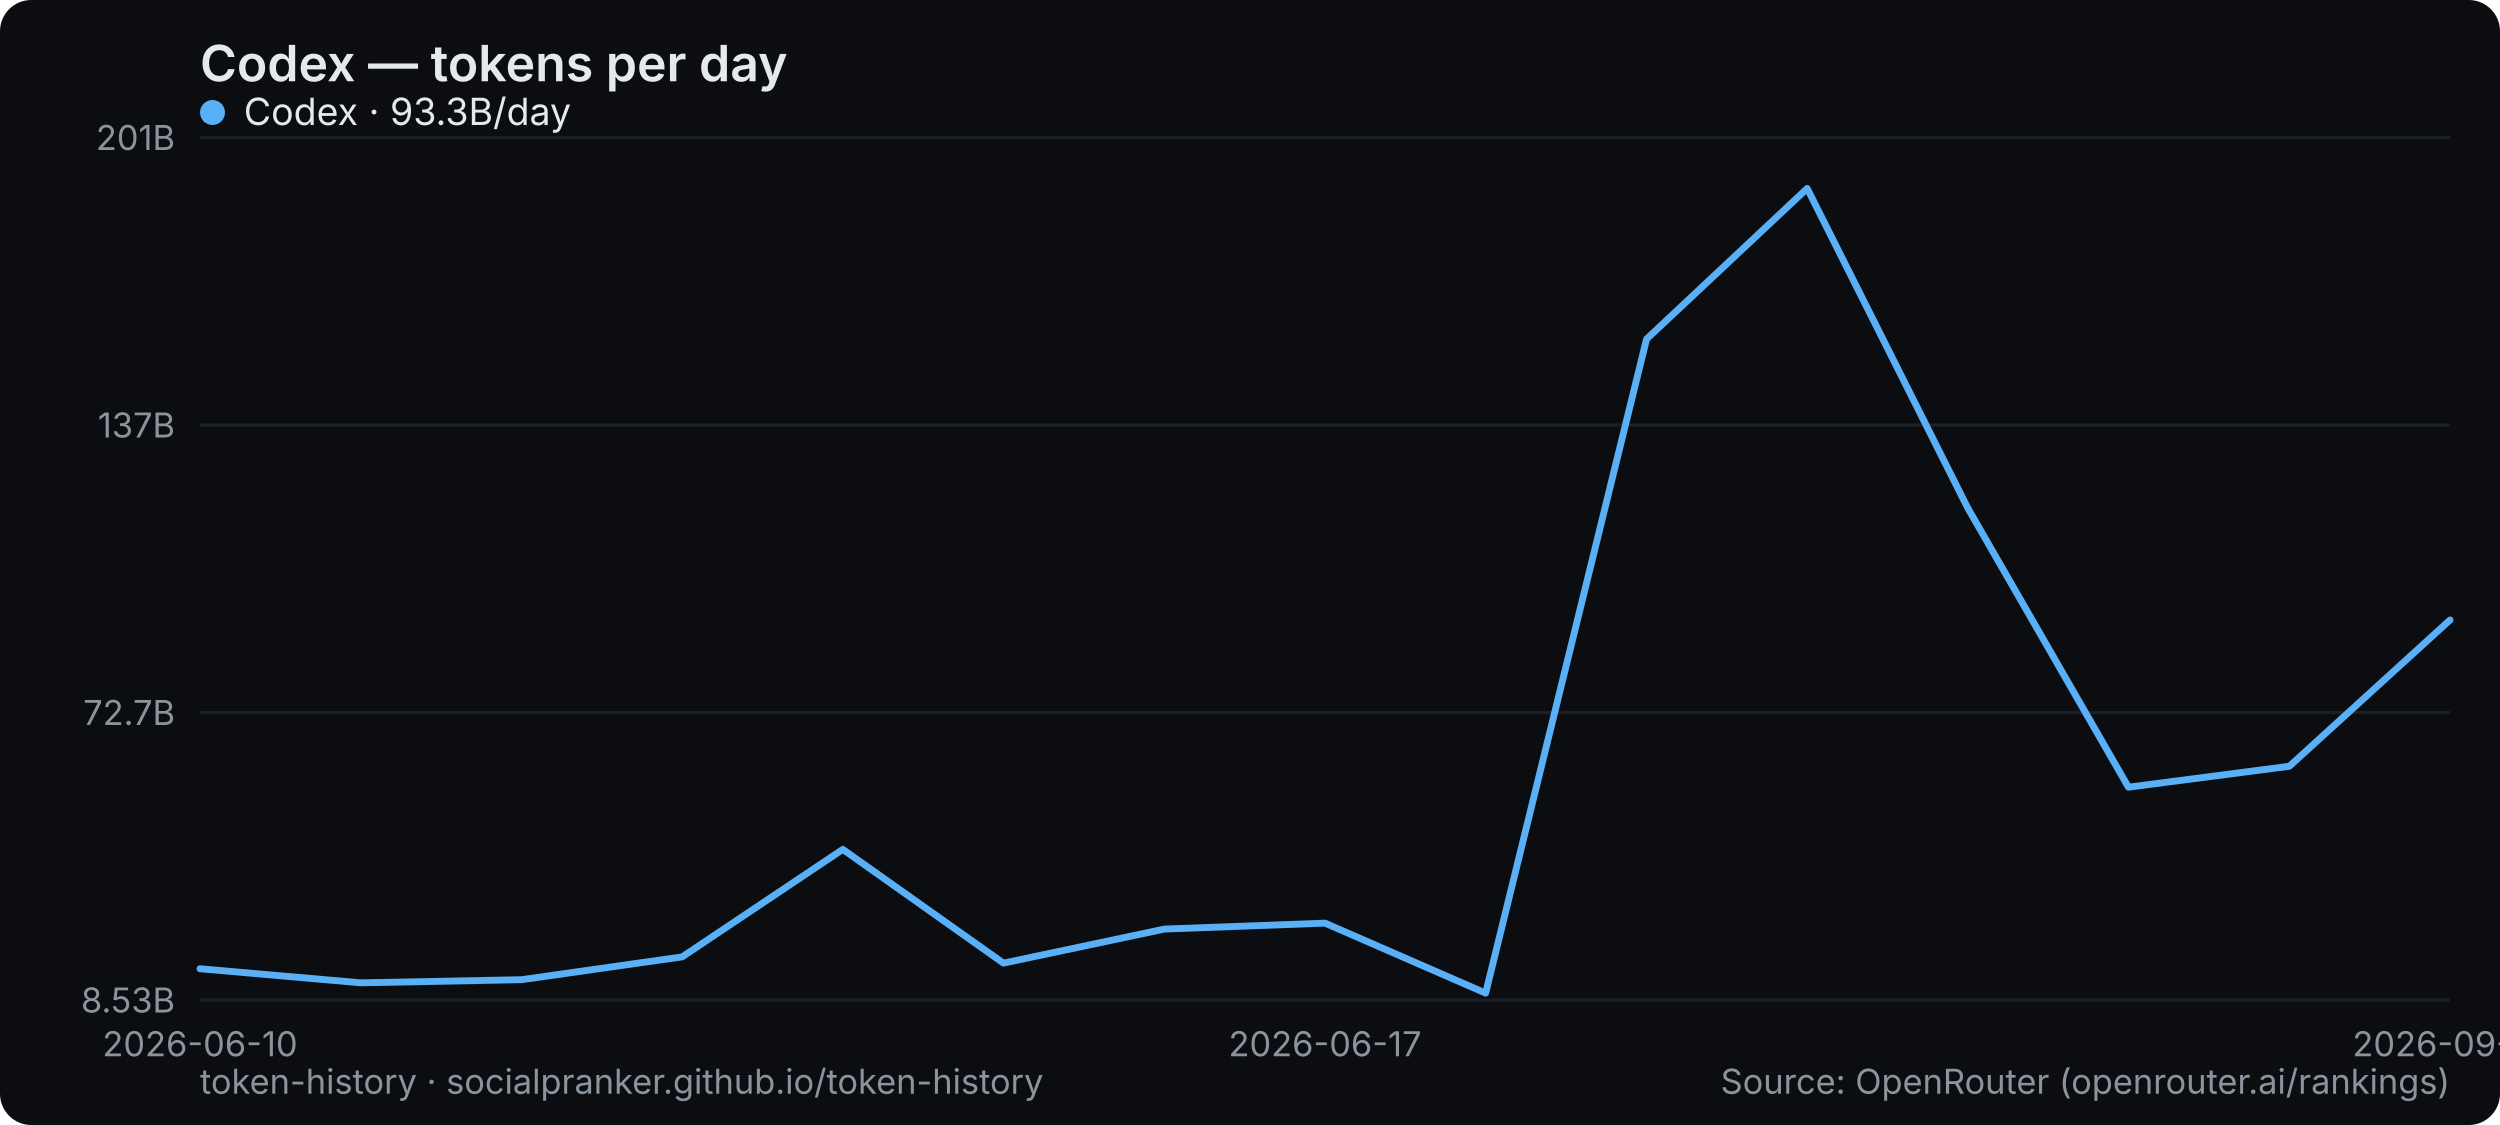
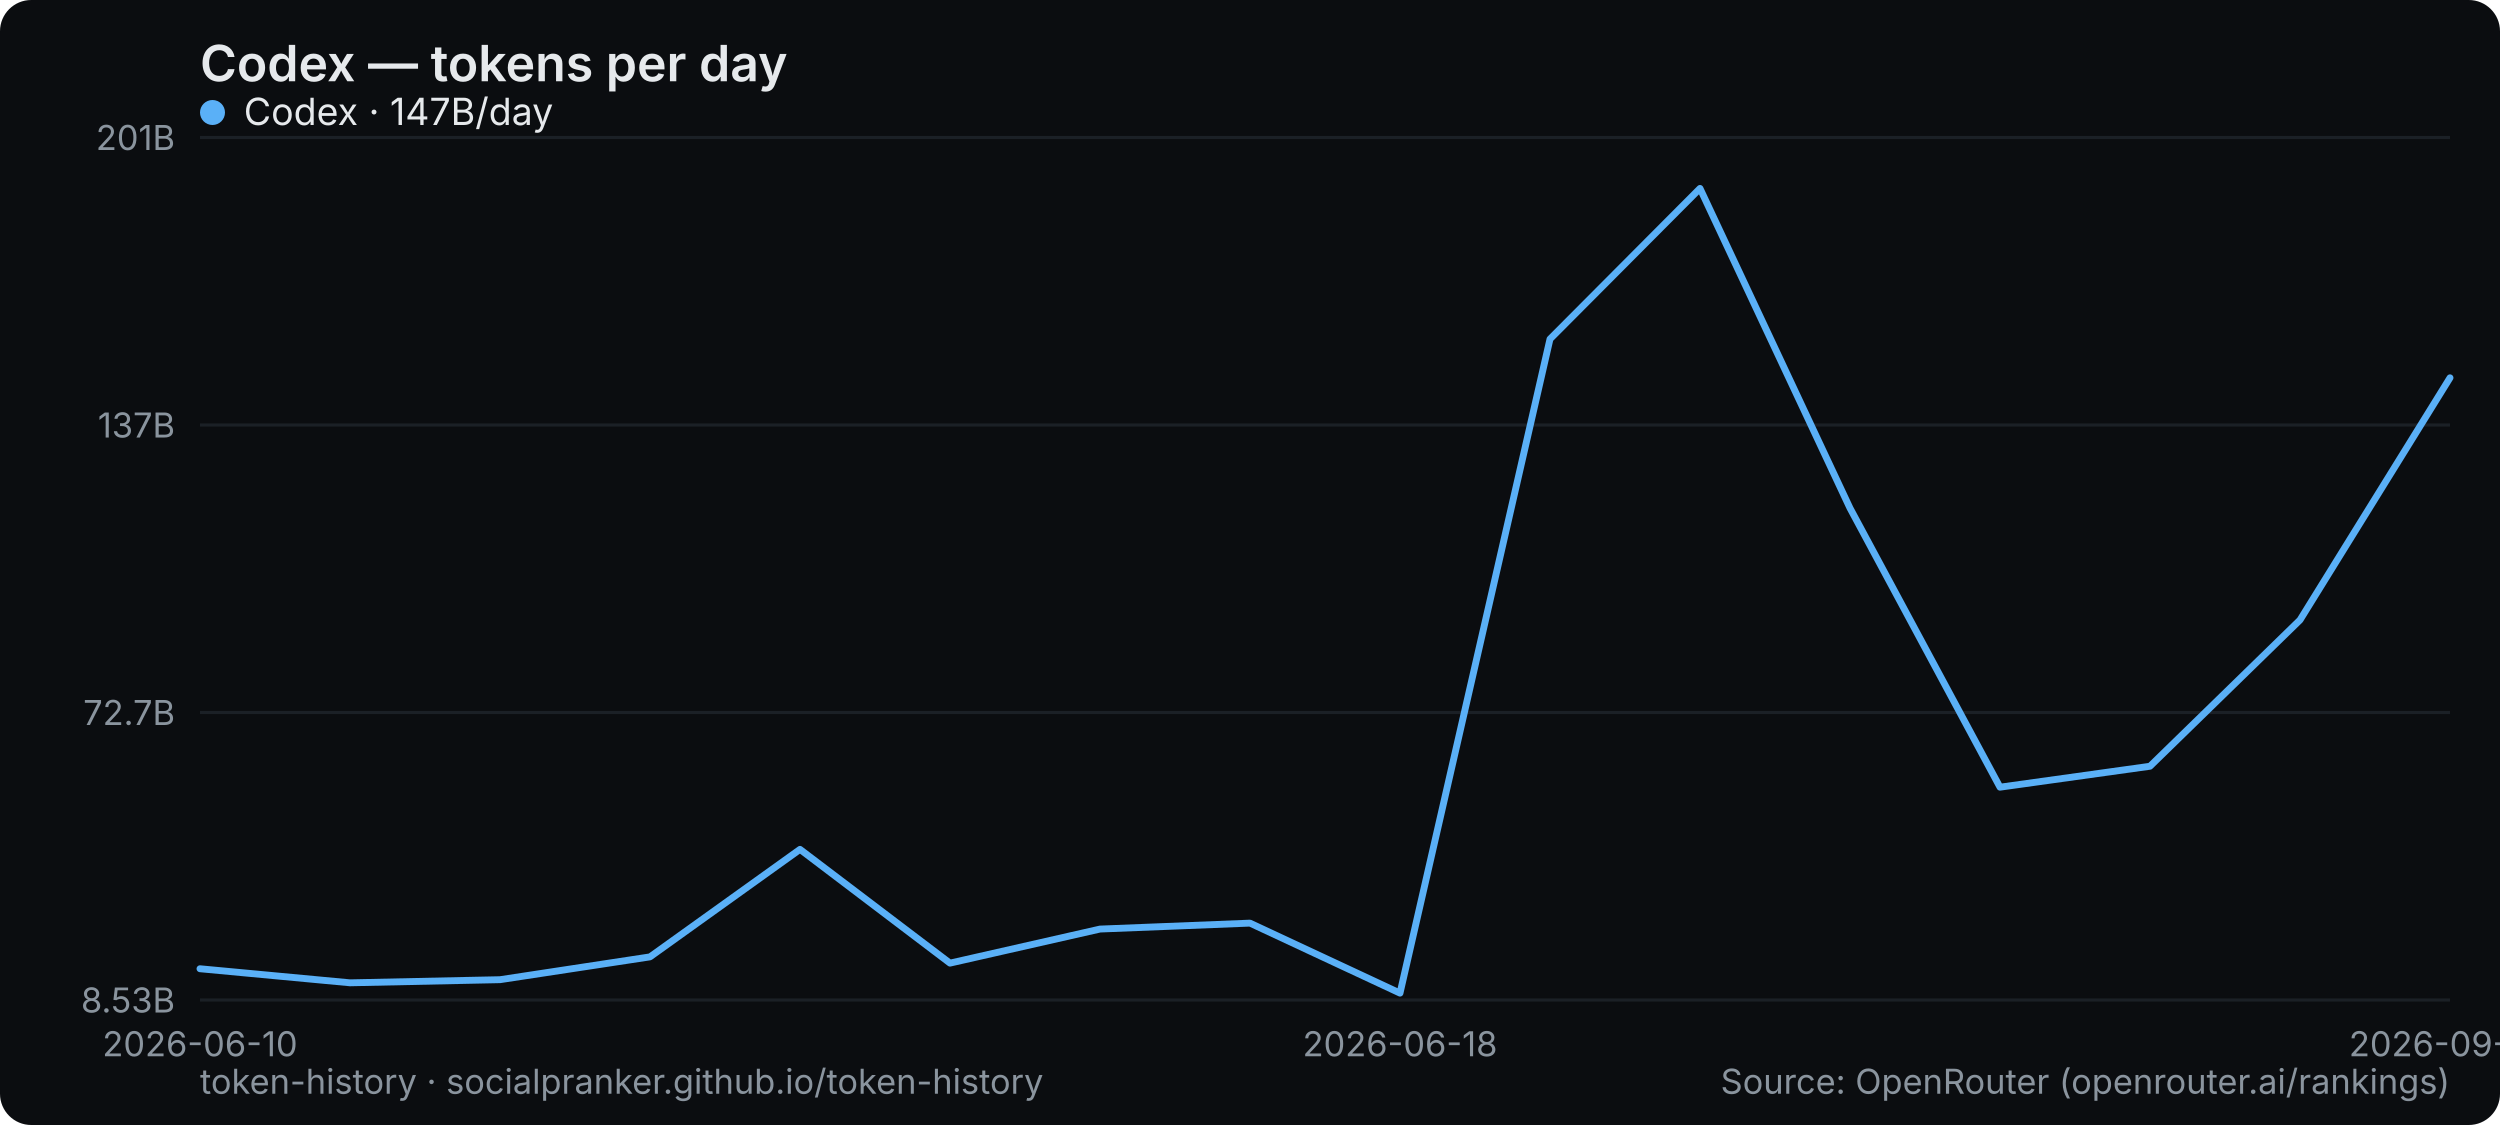
<svg xmlns="http://www.w3.org/2000/svg" width="800" height="360" viewBox="0 0 800 360" role="img" aria-label="Codex — tokens per day">
  <rect width="800" height="360" rx="10" fill="#0b0d10" />
  <text x="64" y="26" font-family="system-ui,-apple-system,Segoe UI,sans-serif" font-size="16" font-weight="600" fill="#e6e9ec">Codex — tokens per day</text>
  <line x1="64" y1="320" x2="784" y2="320" stroke="#1b2026" stroke-width="1" />
  <text x="56" y="324" text-anchor="end" font-family="system-ui,-apple-system,Segoe UI,sans-serif" font-size="11" fill="#8a949e">8.53B</text>
  <line x1="64" y1="228" x2="784" y2="228" stroke="#1b2026" stroke-width="1" />
  <text x="56" y="232" text-anchor="end" font-family="system-ui,-apple-system,Segoe UI,sans-serif" font-size="11" fill="#8a949e">72.7B</text>
  <line x1="64" y1="136" x2="784" y2="136" stroke="#1b2026" stroke-width="1" />
  <text x="56" y="140" text-anchor="end" font-family="system-ui,-apple-system,Segoe UI,sans-serif" font-size="11" fill="#8a949e">137B</text>
  <line x1="64" y1="44" x2="784" y2="44" stroke="#1b2026" stroke-width="1" />
  <text x="56" y="48" text-anchor="end" font-family="system-ui,-apple-system,Segoe UI,sans-serif" font-size="11" fill="#8a949e">201B</text>
  <text x="64" y="338" text-anchor="middle" font-family="system-ui,-apple-system,Segoe UI,sans-serif" font-size="11" fill="#8a949e">2026-06-10</text>
-   <text x="424" y="338" text-anchor="middle" font-family="system-ui,-apple-system,Segoe UI,sans-serif" font-size="11" fill="#8a949e">2026-06-17</text>
-   <text x="784" y="338" text-anchor="middle" font-family="system-ui,-apple-system,Segoe UI,sans-serif" font-size="11" fill="#8a949e">2026-09-01</text>
-   <polyline points="64.0,310.0 115.4,314.5 166.9,313.5 218.3,306.2 269.7,271.8 321.1,308.2 372.6,297.3 424.0,295.4 475.4,317.8 526.9,108.5 578.3,60.3 629.7,162.6 681.1,251.9 732.6,245.2 784.0,198.4" fill="none" stroke="#5ab0f7" stroke-width="2.2" stroke-linejoin="round" stroke-linecap="round" />
+   <text x="448" y="338" text-anchor="middle" font-family="system-ui,-apple-system,Segoe UI,sans-serif" font-size="11" fill="#8a949e">2026-06-18</text>
+   <text x="784" y="338" text-anchor="middle" font-family="system-ui,-apple-system,Segoe UI,sans-serif" font-size="11" fill="#8a949e">2026-09-02</text>
+   <polyline points="64.0,310.0 112.0,314.5 160.0,313.5 208.0,306.2 256.0,271.8 304.0,308.2 352.0,297.3 400.0,295.4 448.0,317.8 496.0,108.5 544.0,60.3 592.0,162.6 640.0,251.9 688.0,245.2 736.0,198.4 784.0,120.9" fill="none" stroke="#5ab0f7" stroke-width="2.2" stroke-linejoin="round" stroke-linecap="round" />
  <g font-family="system-ui,-apple-system,Segoe UI,sans-serif" font-size="12">
    <circle cx="68" cy="36" r="4" fill="#5ab0f7" />
-     <text x="78" y="40" fill="#e6e9ec">Codex · 93.3B/day</text>
+     <text x="78" y="40" fill="#e6e9ec">Codex · 147B/day</text>
  </g>
  <text x="64" y="350" font-family="system-ui,-apple-system,Segoe UI,sans-serif" font-size="11" fill="#8a949e">token-history · socialpranker.github.io/token-history</text>
  <text x="784" y="350" text-anchor="end" font-family="system-ui,-apple-system,Segoe UI,sans-serif" font-size="11" fill="#8a949e">Source: OpenRouter (openrouter.ai/rankings)</text>
</svg>
